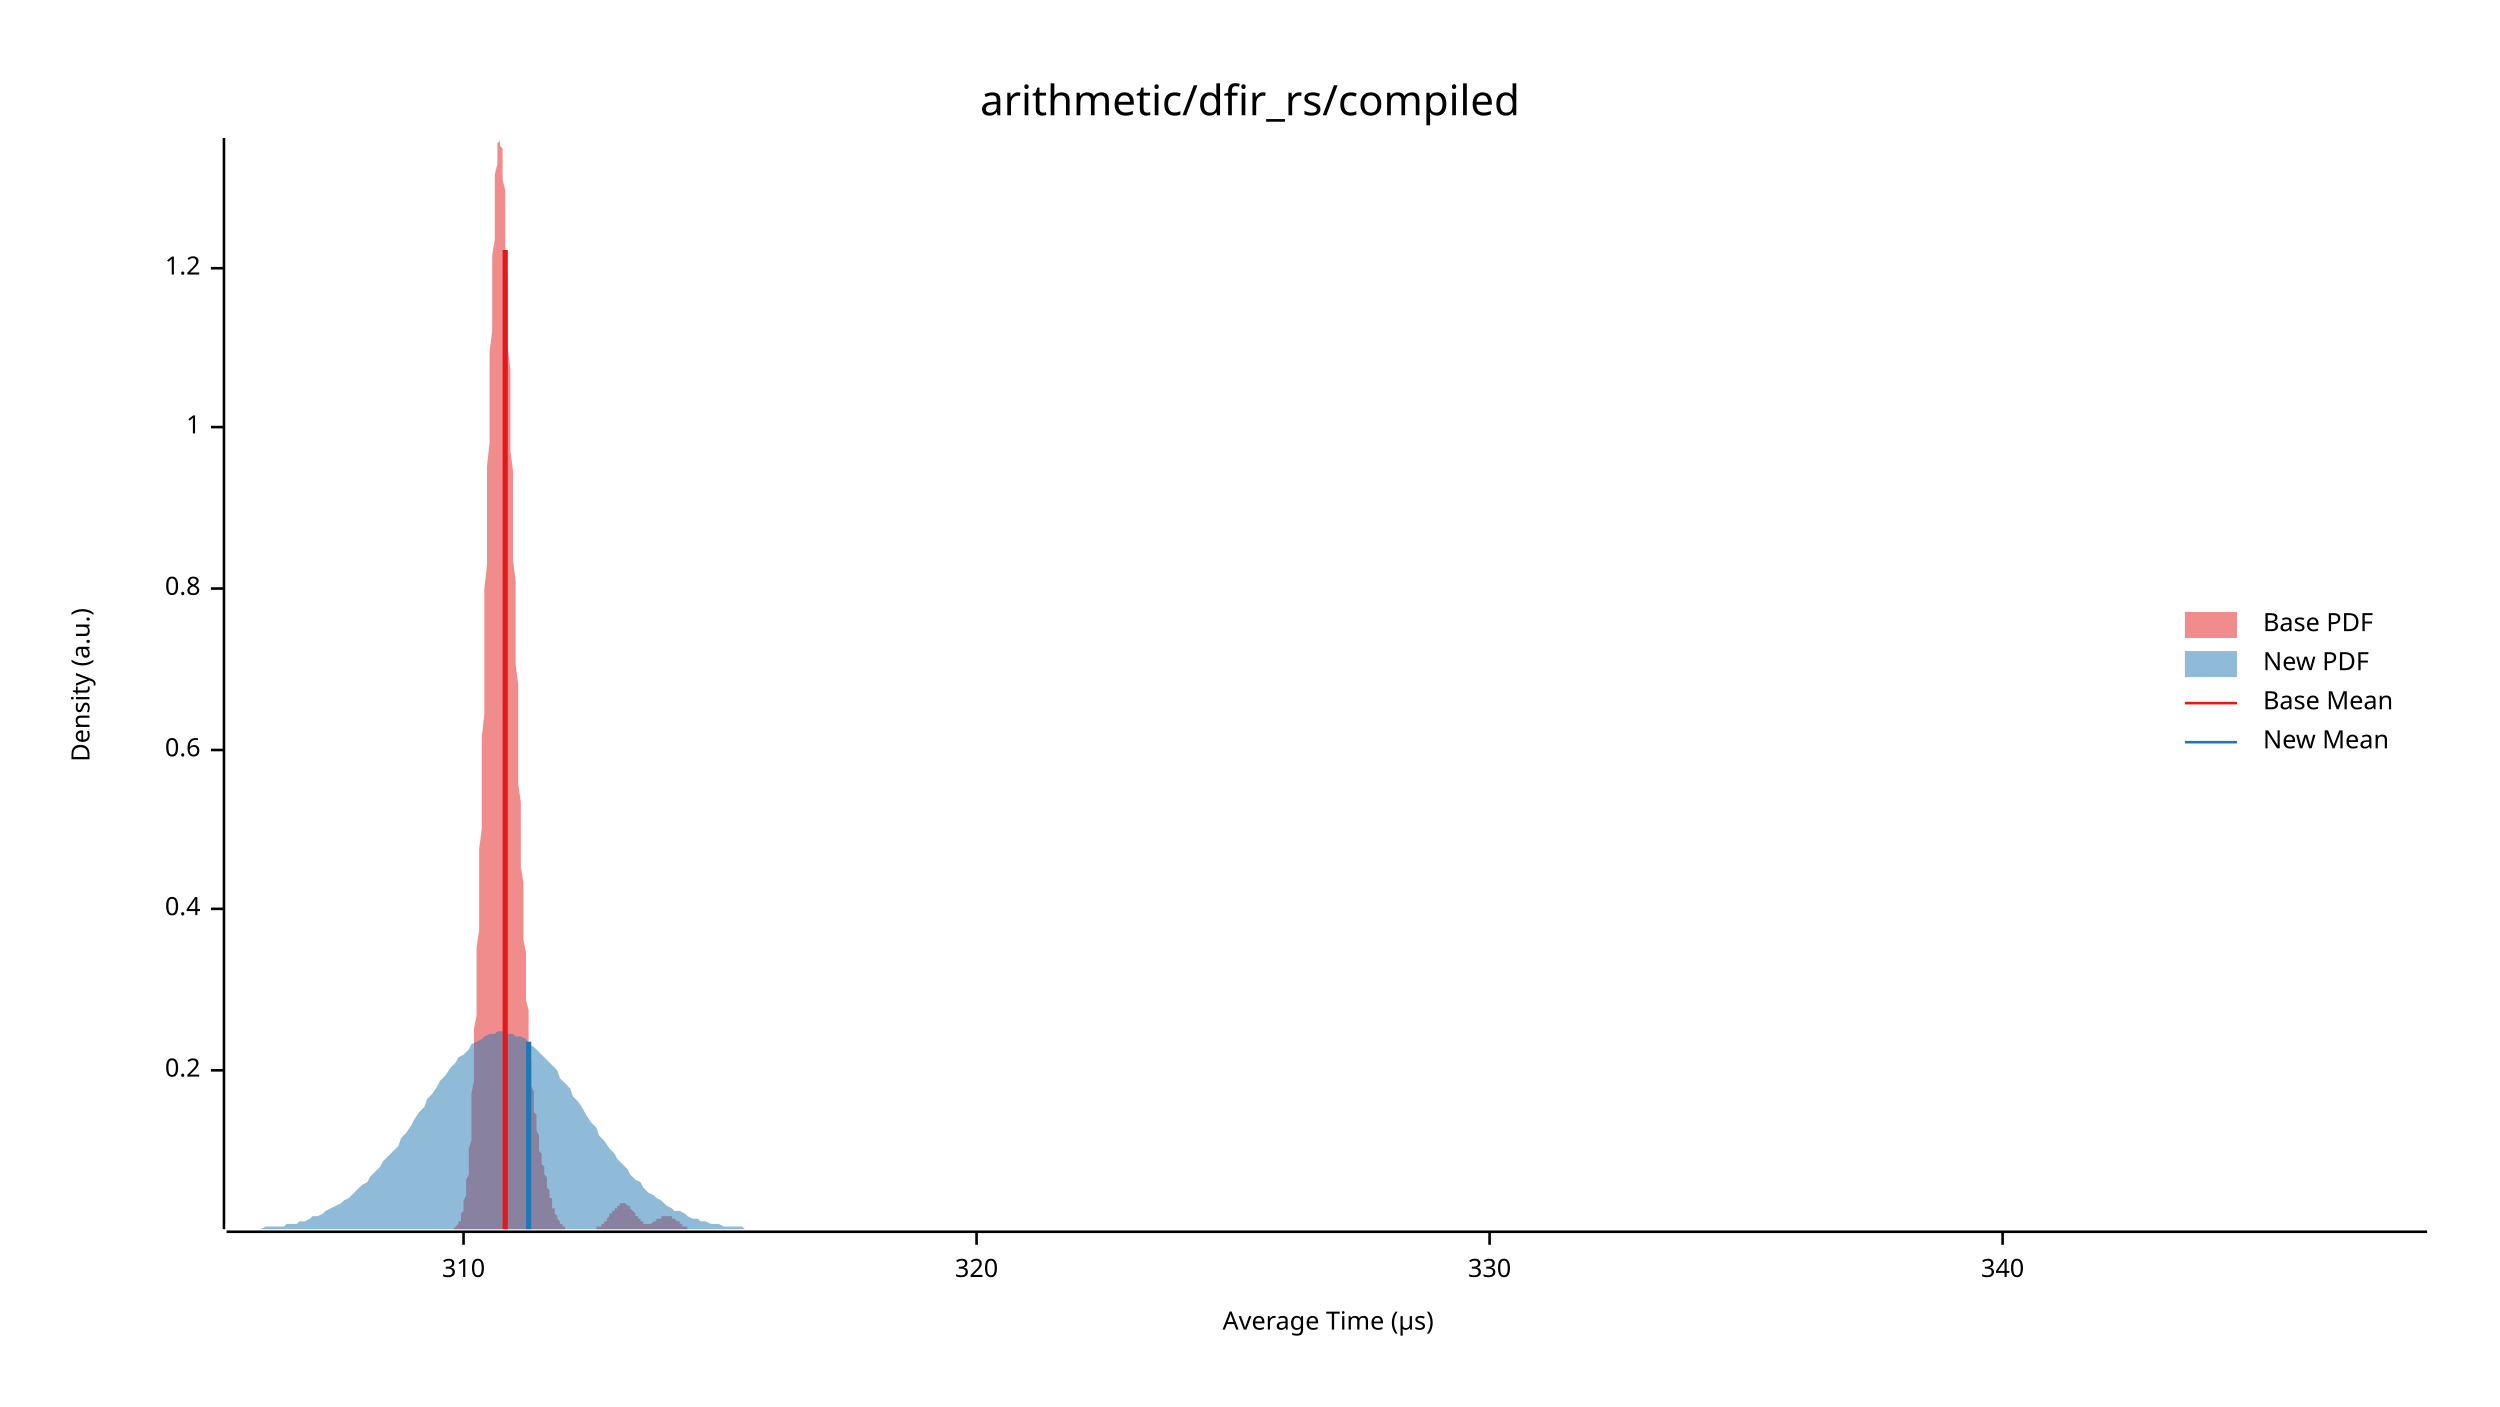
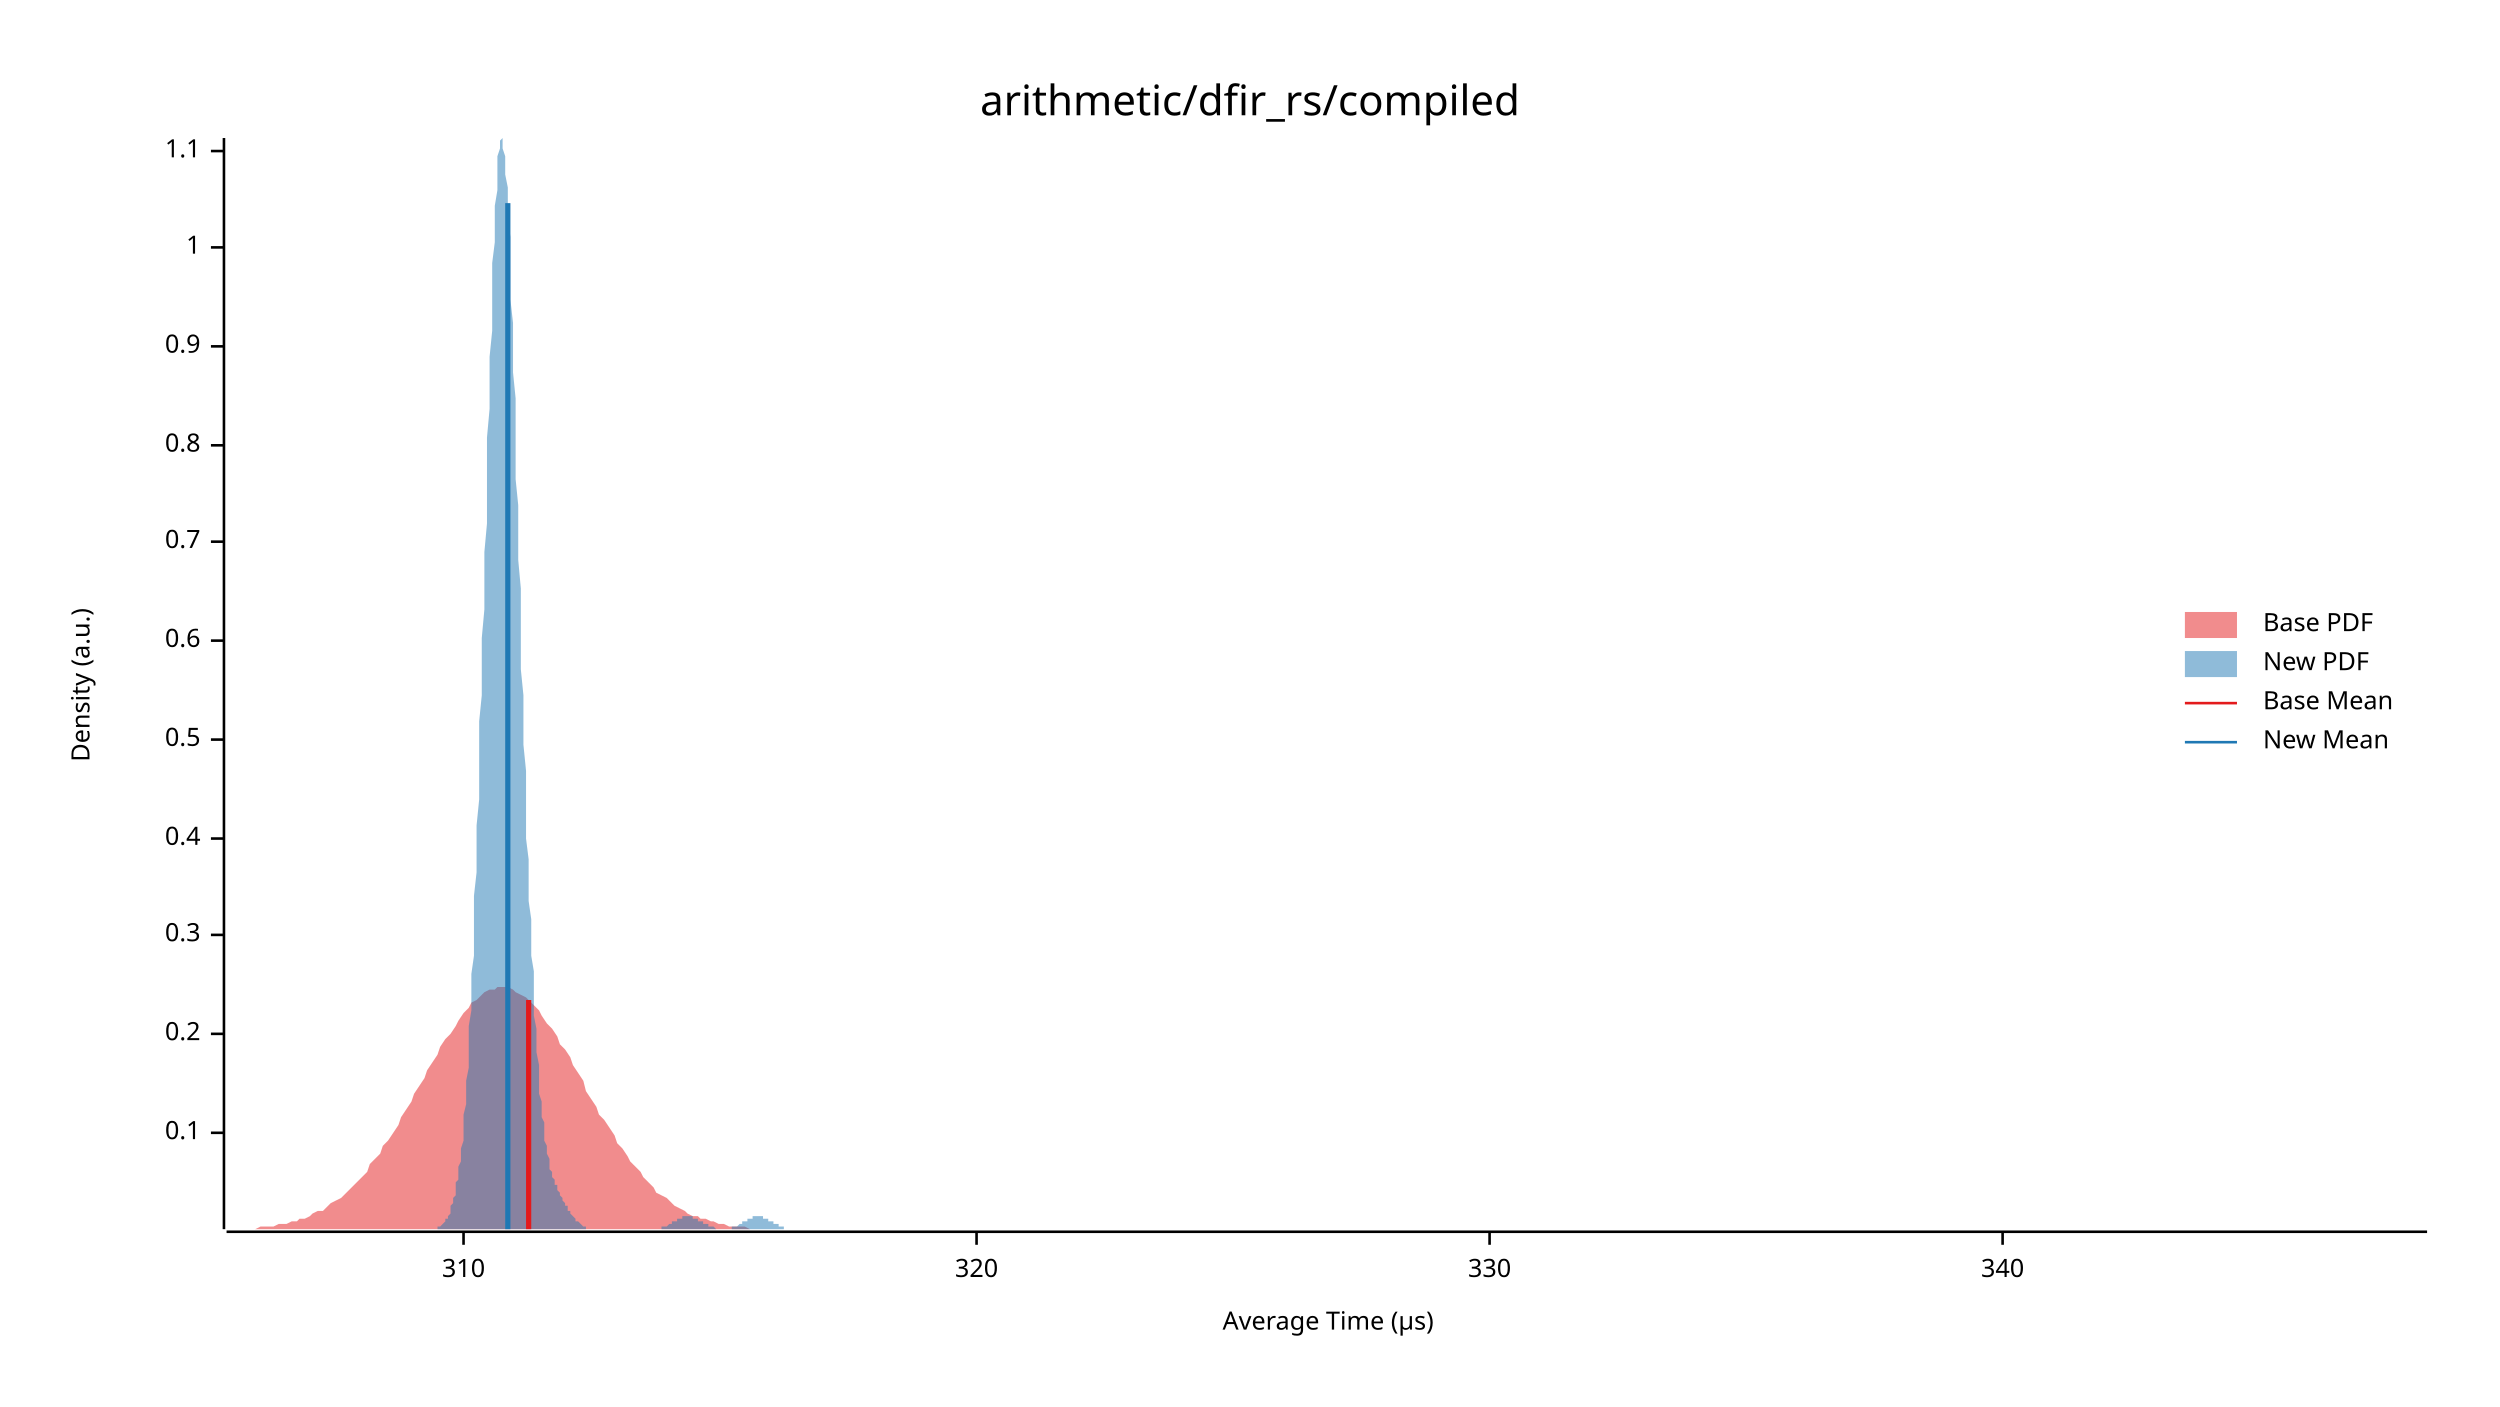
<svg xmlns="http://www.w3.org/2000/svg" width="960" height="540" viewBox="0 0 960 540">
  <text x="480" y="32" dy="0.76em" text-anchor="middle" font-family="sans-serif" font-size="16.129" opacity="1" fill="#000000">
arithmetic/dfir_rs/compiled
</text>
  <text x="27" y="263" dy="0.76em" text-anchor="middle" font-family="sans-serif" font-size="9.677" opacity="1" fill="#000000" transform="rotate(270, 27, 263)">
Density (a.u.)
</text>
  <text x="510" y="513" dy="-0.5ex" text-anchor="middle" font-family="sans-serif" font-size="9.677" opacity="1" fill="#000000">
Average Time (µs)
</text>
  <polyline fill="none" opacity="1" stroke="#000000" stroke-width="1" points="86,53 86,472 " />
-   <text x="77" y="411" dy="0.5ex" text-anchor="end" font-family="sans-serif" font-size="9.677" opacity="1" fill="#000000">
+   <text x="77" y="435" dy="0.5ex" text-anchor="end" font-family="sans-serif" font-size="9.677" opacity="1" fill="#000000">
+ 0.1
+ </text>
+   <polyline fill="none" opacity="1" stroke="#000000" stroke-width="1" points="81,435 86,435 " />
+   <text x="77" y="397" dy="0.5ex" text-anchor="end" font-family="sans-serif" font-size="9.677" opacity="1" fill="#000000">
0.2
</text>
-   <polyline fill="none" opacity="1" stroke="#000000" stroke-width="1" points="81,411 86,411 " />
-   <text x="77" y="349" dy="0.5ex" text-anchor="end" font-family="sans-serif" font-size="9.677" opacity="1" fill="#000000">
+   <polyline fill="none" opacity="1" stroke="#000000" stroke-width="1" points="81,397 86,397 " />
+   <text x="77" y="359" dy="0.5ex" text-anchor="end" font-family="sans-serif" font-size="9.677" opacity="1" fill="#000000">
+ 0.3
+ </text>
+   <polyline fill="none" opacity="1" stroke="#000000" stroke-width="1" points="81,359 86,359 " />
+   <text x="77" y="322" dy="0.5ex" text-anchor="end" font-family="sans-serif" font-size="9.677" opacity="1" fill="#000000">
0.4
</text>
-   <polyline fill="none" opacity="1" stroke="#000000" stroke-width="1" points="81,349 86,349 " />
-   <text x="77" y="288" dy="0.5ex" text-anchor="end" font-family="sans-serif" font-size="9.677" opacity="1" fill="#000000">
+   <polyline fill="none" opacity="1" stroke="#000000" stroke-width="1" points="81,322 86,322 " />
+   <text x="77" y="284" dy="0.5ex" text-anchor="end" font-family="sans-serif" font-size="9.677" opacity="1" fill="#000000">
+ 0.5
+ </text>
+   <polyline fill="none" opacity="1" stroke="#000000" stroke-width="1" points="81,284 86,284 " />
+   <text x="77" y="246" dy="0.5ex" text-anchor="end" font-family="sans-serif" font-size="9.677" opacity="1" fill="#000000">
0.6
</text>
-   <polyline fill="none" opacity="1" stroke="#000000" stroke-width="1" points="81,288 86,288 " />
-   <text x="77" y="226" dy="0.5ex" text-anchor="end" font-family="sans-serif" font-size="9.677" opacity="1" fill="#000000">
+   <polyline fill="none" opacity="1" stroke="#000000" stroke-width="1" points="81,246 86,246 " />
+   <text x="77" y="208" dy="0.5ex" text-anchor="end" font-family="sans-serif" font-size="9.677" opacity="1" fill="#000000">
+ 0.7
+ </text>
+   <polyline fill="none" opacity="1" stroke="#000000" stroke-width="1" points="81,208 86,208 " />
+   <text x="77" y="171" dy="0.5ex" text-anchor="end" font-family="sans-serif" font-size="9.677" opacity="1" fill="#000000">
0.8
</text>
-   <polyline fill="none" opacity="1" stroke="#000000" stroke-width="1" points="81,226 86,226 " />
-   <text x="77" y="164" dy="0.5ex" text-anchor="end" font-family="sans-serif" font-size="9.677" opacity="1" fill="#000000">
+   <polyline fill="none" opacity="1" stroke="#000000" stroke-width="1" points="81,171 86,171 " />
+   <text x="77" y="133" dy="0.5ex" text-anchor="end" font-family="sans-serif" font-size="9.677" opacity="1" fill="#000000">
+ 0.9
+ </text>
+   <polyline fill="none" opacity="1" stroke="#000000" stroke-width="1" points="81,133 86,133 " />
+   <text x="77" y="95" dy="0.5ex" text-anchor="end" font-family="sans-serif" font-size="9.677" opacity="1" fill="#000000">
1
</text>
-   <polyline fill="none" opacity="1" stroke="#000000" stroke-width="1" points="81,164 86,164 " />
-   <text x="77" y="103" dy="0.5ex" text-anchor="end" font-family="sans-serif" font-size="9.677" opacity="1" fill="#000000">
- 1.2
+   <polyline fill="none" opacity="1" stroke="#000000" stroke-width="1" points="81,95 86,95 " />
+   <text x="77" y="58" dy="0.5ex" text-anchor="end" font-family="sans-serif" font-size="9.677" opacity="1" fill="#000000">
+ 1.1
</text>
-   <polyline fill="none" opacity="1" stroke="#000000" stroke-width="1" points="81,103 86,103 " />
+   <polyline fill="none" opacity="1" stroke="#000000" stroke-width="1" points="81,58 86,58 " />
  <polyline fill="none" opacity="1" stroke="#000000" stroke-width="1" points="87,473 932,473 " />
  <text x="178" y="483" dy="0.76em" text-anchor="middle" font-family="sans-serif" font-size="9.677" opacity="1" fill="#000000">
310
</text>
  <polyline fill="none" opacity="1" stroke="#000000" stroke-width="1" points="178,473 178,478 " />
  <text x="375" y="483" dy="0.76em" text-anchor="middle" font-family="sans-serif" font-size="9.677" opacity="1" fill="#000000">
320
</text>
  <polyline fill="none" opacity="1" stroke="#000000" stroke-width="1" points="375,473 375,478 " />
  <text x="572" y="483" dy="0.76em" text-anchor="middle" font-family="sans-serif" font-size="9.677" opacity="1" fill="#000000">
330
</text>
  <polyline fill="none" opacity="1" stroke="#000000" stroke-width="1" points="572,473 572,478 " />
  <text x="769" y="483" dy="0.76em" text-anchor="middle" font-family="sans-serif" font-size="9.677" opacity="1" fill="#000000">
340
</text>
  <polyline fill="none" opacity="1" stroke="#000000" stroke-width="1" points="769,473 769,478 " />
-   <polygon opacity="0.5" fill="#E31A1C" points="173,472 173,472 174,472 174,472 174,472 174,472 174,472 175,471 175,471 175,471 175,471 175,471 176,470 176,470 176,470 176,470 176,469 177,469 177,468 177,468 177,467 177,466 177,466 178,465 178,464 178,463 178,462 178,461 179,459 179,458 179,456 179,454 179,453 180,451 180,448 180,446 180,443 180,441 181,438 181,435 181,431 181,428 181,424 181,420 182,415 182,411 182,406 182,401 182,395 183,390 183,384 183,377 183,371 183,364 184,357 184,350 184,342 184,334 184,326 185,318 185,310 185,301 185,292 185,283 186,274 186,264 186,255 186,246 186,236 186,226 187,217 187,207 187,198 187,188 187,179 188,170 188,161 188,152 188,143 188,135 189,127 189,119 189,112 189,105 189,98 190,92 190,86 190,80 190,75 190,71 190,67 191,63 191,60 191,58 191,56 191,55 192,54 192,53 192,54 192,54 192,56 193,57 193,60 193,62 193,66 193,69 194,73 194,78 194,83 194,88 194,94 194,100 195,106 195,113 195,119 195,127 195,134 196,142 196,149 196,157 196,165 196,173 197,181 197,190 197,198 197,206 197,215 198,223 198,231 198,239 198,247 198,255 199,263 199,271 199,279 199,286 199,293 199,301 200,308 200,314 200,321 200,327 200,333 201,339 201,345 201,351 201,356 201,361 202,366 202,371 202,375 202,380 202,384 203,388 203,391 203,395 203,398 203,401 203,404 204,407 204,410 204,412 204,415 204,417 205,419 205,421 205,423 205,425 205,427 206,428 206,430 206,432 206,433 206,434 207,436 207,437 207,438 207,439 207,440 207,442 208,443 208,444 208,445 208,446 208,447 209,448 209,449 209,450 209,451 209,451 210,452 210,453 210,454 210,455 210,456 211,457 211,457 211,458 211,459 211,460 212,460 212,461 212,462 212,462 212,463 212,464 213,464 213,465 213,465 213,466 213,466 214,467 214,467 214,467 214,468 214,468 215,469 215,469 215,469 215,469 215,470 216,470 216,470 216,470 216,471 216,471 216,471 217,471 217,471 217,471 217,472 217,472 218,472 218,472 218,472 218,472 218,472 219,472 219,472 219,472 219,472 219,472 220,472 220,472 220,472 220,472 220,472 220,472 221,472 221,472 221,472 221,472 221,472 222,472 222,472 222,472 222,472 222,472 223,472 223,472 223,472 223,472 223,472 224,472 224,472 224,472 224,472 224,472 224,472 225,472 225,472 225,472 225,472 225,472 226,472 226,472 226,472 226,472 226,472 227,472 227,472 227,472 227,472 227,472 228,472 228,472 228,472 228,472 228,472 229,472 229,472 229,472 229,472 229,471 229,471 230,471 230,471 230,471 230,471 230,471 231,471 231,470 231,470 231,470 231,470 232,470 232,470 232,469 232,469 232,469 233,469 233,469 233,468 233,468 233,468 233,468 234,467 234,467 234,467 234,467 234,466 235,466 235,466 235,466 235,465 235,465 236,465 236,465 236,464 236,464 236,464 237,464 237,463 237,463 237,463 237,463 237,463 238,463 238,463 238,462 238,462 238,462 239,462 239,462 239,462 239,462 239,462 240,462 240,462 240,462 240,462 240,462 241,463 241,463 241,463 241,463 241,463 242,463 242,463 242,464 242,464 242,464 242,464 243,465 243,465 243,465 243,465 243,465 244,466 244,466 244,466 244,466 244,467 245,467 245,467 245,467 245,468 245,468 246,468 246,468 246,468 246,469 246,469 246,469 247,469 247,469 247,469 247,469 247,470 248,470 248,470 248,470 248,470 248,470 249,470 249,470 249,470 249,470 249,470 250,470 250,470 250,470 250,470 250,470 250,470 251,469 251,469 251,469 251,469 251,469 252,469 252,469 252,469 252,468 252,468 253,468 253,468 253,468 253,468 253,468 254,468 254,467 254,467 254,467 254,467 255,467 255,467 255,467 255,467 255,467 255,467 256,467 256,467 256,467 256,467 256,467 257,467 257,467 257,467 257,467 257,467 258,467 258,467 258,467 258,467 258,468 259,468 259,468 259,468 259,468 259,468 259,468 260,469 260,469 260,469 260,469 260,469 261,469 261,469 261,470 261,470 261,470 262,470 262,470 262,470 262,471 262,471 263,471 263,471 263,471 263,471 263,471 263,471 264,471 264,471 264,472 264,472 264,472 265,472 265,472 265,472 265,472 265,472 266,472 266,472 266,472 266,472 266,472 267,472 267,472 267,472 267,472 267,472 267,472 268,472 268,472 268,472 268,472 268,472 269,472 269,472 173,472 " />
-   <polygon opacity="0.5" fill="#1F78B4" points="87,472 88,472 90,472 92,472 93,472 95,472 97,472 98,472 100,472 102,471 103,471 105,471 107,471 109,471 110,470 112,470 114,470 115,469 117,469 119,468 120,467 122,467 124,466 125,465 127,464 129,463 131,462 132,461 134,460 136,458 137,457 139,455 141,454 142,452 144,450 146,448 147,446 149,444 151,442 153,440 154,437 156,435 158,432 159,430 161,427 163,425 164,422 166,420 168,417 169,415 171,413 173,410 175,408 176,406 178,405 180,403 181,401 183,400 185,399 186,398 188,397 190,397 191,396 193,396 195,397 197,397 198,398 200,398 202,399 203,401 205,402 207,404 208,405 210,407 212,409 214,411 215,414 217,416 219,418 220,421 222,423 224,426 225,428 227,431 229,433 230,436 232,438 234,441 236,443 237,445 239,447 241,449 242,451 244,453 246,454 247,456 249,458 251,459 252,460 254,461 256,463 258,464 259,465 261,465 263,466 264,467 266,468 268,468 269,469 271,469 273,470 274,470 276,470 278,471 280,471 281,471 283,471 285,471 286,472 288,472 290,472 291,472 293,472 295,472 296,472 298,472 300,472 302,472 303,472 305,472 307,472 308,472 310,472 312,472 313,472 315,472 317,472 318,472 320,472 322,472 324,472 325,472 327,472 329,472 330,472 332,472 334,472 335,472 337,472 339,472 341,472 342,472 344,472 346,472 347,472 349,472 351,472 352,472 354,472 356,472 357,472 359,472 361,472 363,472 364,472 366,472 368,472 369,472 371,472 373,472 374,472 376,472 378,472 379,472 381,472 383,472 385,472 386,472 388,472 390,472 391,472 393,472 395,472 396,472 398,472 400,472 401,472 403,472 405,472 407,472 408,472 410,472 412,472 413,472 415,472 417,472 418,472 420,472 422,472 423,472 425,472 427,472 429,472 430,472 432,472 434,472 435,472 437,472 439,472 440,472 442,472 444,472 445,472 447,472 449,472 451,472 452,472 454,472 456,472 457,472 459,472 461,472 462,472 464,472 466,472 468,472 469,472 471,472 473,472 474,472 476,472 478,472 479,472 481,472 483,472 484,472 486,472 488,472 490,472 491,472 493,472 495,472 496,472 498,472 500,472 501,472 503,472 505,472 506,472 508,472 510,472 512,472 513,472 515,472 517,472 518,472 520,472 522,472 523,472 525,472 527,472 528,472 530,472 532,472 534,472 535,472 537,472 539,472 540,472 542,472 544,472 545,472 547,472 549,472 550,472 552,472 554,472 556,472 557,472 559,472 561,472 562,472 564,472 566,472 567,472 569,472 571,472 573,472 574,472 576,472 578,472 579,472 581,472 583,472 584,472 586,472 588,472 589,472 591,472 593,472 595,472 596,472 598,472 600,472 601,472 603,472 605,472 606,472 608,472 610,472 611,472 613,472 615,472 617,472 618,472 620,472 622,472 623,472 625,472 627,472 628,472 630,472 632,472 633,472 635,472 637,472 639,472 640,472 642,472 644,472 645,472 647,472 649,472 650,472 652,472 654,472 655,472 657,472 659,472 661,472 662,472 664,472 666,472 667,472 669,472 671,472 672,472 674,472 676,472 677,472 679,472 681,472 683,472 684,472 686,472 688,472 689,472 691,472 693,472 694,472 696,472 698,472 700,472 701,472 703,472 705,472 706,472 708,472 710,472 711,472 713,472 715,472 716,472 718,472 720,472 722,472 723,472 725,472 727,472 728,472 730,472 732,472 733,472 735,472 737,472 738,472 740,472 742,472 744,472 745,472 747,472 749,472 750,472 752,472 754,472 755,472 757,472 759,472 760,472 762,472 764,472 766,472 767,472 769,472 771,472 772,472 774,472 776,472 777,472 779,472 781,472 782,472 784,472 786,472 788,472 789,472 791,472 793,472 794,472 796,472 798,472 799,472 801,472 803,472 804,472 806,472 808,472 810,472 811,472 813,472 815,472 816,472 818,472 820,472 821,472 823,472 825,472 827,472 828,472 830,472 832,472 833,472 835,472 837,472 838,472 840,472 842,472 843,472 845,472 847,472 849,472 850,472 852,472 854,472 855,472 857,472 859,472 860,472 862,472 864,472 865,472 867,472 869,472 871,472 872,472 874,472 876,472 877,472 879,472 881,472 882,472 884,472 886,472 887,472 889,472 891,472 893,472 894,472 896,472 898,472 899,472 901,472 903,472 904,472 906,472 908,472 909,472 911,472 913,472 915,472 916,472 918,472 920,472 921,472 923,472 925,472 926,472 928,472 930,472 932,472 932,472 87,472 " />
-   <polyline fill="none" opacity="1" stroke="#E31A1C" stroke-width="2" points="194,472 194,96 " />
-   <polyline fill="none" opacity="1" stroke="#1F78B4" stroke-width="2" points="203,472 203,400 " />
+   <polygon opacity="0.5" fill="#E31A1C" points="87,472 88,472 90,472 92,472 93,472 95,472 97,472 98,472 100,471 102,471 103,471 105,471 107,470 109,470 110,470 112,469 114,469 115,468 117,468 119,467 120,466 122,465 124,465 125,464 127,462 129,461 131,460 132,459 134,457 136,455 137,454 139,452 141,450 142,447 144,445 146,443 147,440 149,438 151,435 153,432 154,429 156,426 158,423 159,420 161,417 163,414 164,411 166,408 168,405 169,402 171,399 173,397 175,394 176,392 178,389 180,387 181,385 183,384 185,382 186,381 188,380 190,380 191,379 193,379 195,379 197,380 198,381 200,382 202,383 203,384 205,386 207,388 208,390 210,393 212,395 214,398 215,401 217,403 219,406 220,409 222,412 224,415 225,419 227,422 229,425 230,428 232,430 234,433 236,436 237,439 239,441 241,444 242,446 244,448 246,450 247,452 249,454 251,456 252,458 254,459 256,460 258,462 259,463 261,464 263,465 264,466 266,467 268,467 269,468 271,468 273,469 274,469 276,470 278,470 280,471 281,471 283,471 285,471 286,471 288,472 290,472 291,472 293,472 295,472 296,472 298,472 300,472 302,472 303,472 305,472 307,472 308,472 310,472 312,472 313,472 315,472 317,472 318,472 320,472 322,472 324,472 325,472 327,472 329,472 330,472 332,472 334,472 335,472 337,472 339,472 341,472 342,472 344,472 346,472 347,472 349,472 351,472 352,472 354,472 356,472 357,472 359,472 361,472 363,472 364,472 366,472 368,472 369,472 371,472 373,472 374,472 376,472 378,472 379,472 381,472 383,472 385,472 386,472 388,472 390,472 391,472 393,472 395,472 396,472 398,472 400,472 401,472 403,472 405,472 407,472 408,472 410,472 412,472 413,472 415,472 417,472 418,472 420,472 422,472 423,472 425,472 427,472 429,472 430,472 432,472 434,472 435,472 437,472 439,472 440,472 442,472 444,472 445,472 447,472 449,472 451,472 452,472 454,472 456,472 457,472 459,472 461,472 462,472 464,472 466,472 468,472 469,472 471,472 473,472 474,472 476,472 478,472 479,472 481,472 483,472 484,472 486,472 488,472 490,472 491,472 493,472 495,472 496,472 498,472 500,472 501,472 503,472 505,472 506,472 508,472 510,472 512,472 513,472 515,472 517,472 518,472 520,472 522,472 523,472 525,472 527,472 528,472 530,472 532,472 534,472 535,472 537,472 539,472 540,472 542,472 544,472 545,472 547,472 549,472 550,472 552,472 554,472 556,472 557,472 559,472 561,472 562,472 564,472 566,472 567,472 569,472 571,472 573,472 574,472 576,472 578,472 579,472 581,472 583,472 584,472 586,472 588,472 589,472 591,472 593,472 595,472 596,472 598,472 600,472 601,472 603,472 605,472 606,472 608,472 610,472 611,472 613,472 615,472 617,472 618,472 620,472 622,472 623,472 625,472 627,472 628,472 630,472 632,472 633,472 635,472 637,472 639,472 640,472 642,472 644,472 645,472 647,472 649,472 650,472 652,472 654,472 655,472 657,472 659,472 661,472 662,472 664,472 666,472 667,472 669,472 671,472 672,472 674,472 676,472 677,472 679,472 681,472 683,472 684,472 686,472 688,472 689,472 691,472 693,472 694,472 696,472 698,472 700,472 701,472 703,472 705,472 706,472 708,472 710,472 711,472 713,472 715,472 716,472 718,472 720,472 722,472 723,472 725,472 727,472 728,472 730,472 732,472 733,472 735,472 737,472 738,472 740,472 742,472 744,472 745,472 747,472 749,472 750,472 752,472 754,472 755,472 757,472 759,472 760,472 762,472 764,472 766,472 767,472 769,472 771,472 772,472 774,472 776,472 777,472 779,472 781,472 782,472 784,472 786,472 788,472 789,472 791,472 793,472 794,472 796,472 798,472 799,472 801,472 803,472 804,472 806,472 808,472 810,472 811,472 813,472 815,472 816,472 818,472 820,472 821,472 823,472 825,472 827,472 828,472 830,472 832,472 833,472 835,472 837,472 838,472 840,472 842,472 843,472 845,472 847,472 849,472 850,472 852,472 854,472 855,472 857,472 859,472 860,472 862,472 864,472 865,472 867,472 869,472 871,472 872,472 874,472 876,472 877,472 879,472 881,472 882,472 884,472 886,472 887,472 889,472 891,472 893,472 894,472 896,472 898,472 899,472 901,472 903,472 904,472 906,472 908,472 909,472 911,472 913,472 915,472 916,472 918,472 920,472 921,472 923,472 925,472 926,472 928,472 930,472 932,472 932,472 87,472 " />
+   <polygon opacity="0.5" fill="#1F78B4" points="163,472 163,472 163,472 164,472 164,472 164,472 164,472 165,472 165,472 165,472 166,472 166,472 166,472 166,472 167,472 167,472 167,472 168,472 168,471 168,471 169,471 169,471 169,471 169,471 170,470 170,470 170,470 171,469 171,469 171,469 171,468 172,468 172,467 172,467 173,466 173,465 173,464 173,463 174,462 174,461 174,460 175,459 175,458 175,456 175,454 176,453 176,451 176,448 177,446 177,444 177,441 178,438 178,435 178,431 178,428 179,424 179,419 179,415 180,410 180,405 180,400 180,394 181,388 181,381 181,374 182,367 182,360 182,352 182,344 183,335 183,326 183,317 184,307 184,298 184,287 184,277 185,267 185,256 185,245 186,234 186,223 186,212 187,201 187,190 187,179 187,168 188,157 188,147 188,137 189,127 189,118 189,109 189,101 190,93 190,86 190,79 191,73 191,68 191,64 191,60 192,57 192,55 192,54 193,53 193,54 193,55 193,57 194,60 194,63 194,67 195,72 195,78 195,84 196,91 196,99 196,107 196,115 197,124 197,133 197,143 198,153 198,163 198,173 198,184 199,194 199,205 199,215 200,226 200,236 200,247 200,257 201,267 201,277 201,286 202,296 202,305 202,314 202,322 203,330 203,338 203,346 204,353 204,360 204,367 205,373 205,379 205,385 205,390 206,395 206,400 206,404 207,409 207,413 207,416 207,420 208,423 208,426 208,429 209,431 209,434 209,436 209,438 210,440 210,442 210,443 211,445 211,446 211,448 211,449 212,450 212,451 212,452 213,453 213,454 213,455 214,455 214,456 214,457 214,457 215,458 215,459 215,459 216,460 216,460 216,461 216,461 217,462 217,462 217,463 218,463 218,464 218,464 218,465 219,465 219,466 219,466 220,467 220,467 220,467 221,468 221,468 221,468 221,469 222,469 222,469 222,469 223,470 223,470 223,470 223,470 224,471 224,471 224,471 225,471 225,471 225,471 225,472 226,472 226,472 226,472 227,472 227,472 227,472 227,472 228,472 228,472 228,472 229,472 229,472 229,472 230,472 230,472 230,472 230,472 231,472 231,472 231,472 232,472 232,472 232,472 232,472 233,472 233,472 233,472 234,472 234,472 234,472 234,472 235,472 235,472 235,472 236,472 236,472 236,472 236,472 237,472 237,472 237,472 238,472 238,472 238,472 239,472 239,472 239,472 239,472 240,472 240,472 240,472 241,472 241,472 241,472 241,472 242,472 242,472 242,472 243,472 243,472 243,472 243,472 244,472 244,472 244,472 245,472 245,472 245,472 245,472 246,472 246,472 246,472 247,472 247,472 247,472 248,472 248,472 248,472 248,472 249,472 249,472 249,472 250,472 250,472 250,472 250,472 251,472 251,472 251,472 252,472 252,472 252,472 252,472 253,472 253,472 253,472 254,472 254,471 254,471 254,471 255,471 255,471 255,471 256,471 256,471 256,471 257,470 257,470 257,470 257,470 258,470 258,470 258,469 259,469 259,469 259,469 259,469 260,469 260,468 260,468 261,468 261,468 261,468 261,468 262,468 262,467 262,467 263,467 263,467 263,467 263,467 264,467 264,467 264,467 265,467 265,467 265,467 266,467 266,467 266,467 266,468 267,468 267,468 267,468 268,468 268,468 268,468 268,469 269,469 269,469 269,469 270,469 270,469 270,470 270,470 271,470 271,470 271,470 272,470 272,471 272,471 272,471 273,471 273,471 273,471 274,471 274,471 274,471 275,472 275,472 275,472 275,472 276,472 276,472 276,472 277,472 277,472 277,472 277,472 278,472 278,472 278,472 279,472 279,472 279,472 279,472 280,472 280,472 280,472 281,472 281,471 281,471 281,471 282,471 282,471 282,471 283,471 283,471 283,471 284,470 284,470 284,470 284,470 285,470 285,470 285,469 286,469 286,469 286,469 286,469 287,469 287,468 287,468 288,468 288,468 288,468 288,468 289,468 289,467 289,467 290,467 290,467 290,467 290,467 291,467 291,467 291,467 292,467 292,467 292,467 293,467 293,467 293,467 293,468 294,468 294,468 294,468 295,468 295,468 295,468 295,469 296,469 296,469 296,469 297,469 297,469 297,470 297,470 298,470 298,470 298,470 299,470 299,471 299,471 299,471 300,471 300,471 300,471 301,471 301,471 301,472 302,472 302,472 302,472 302,472 303,472 303,472 303,472 304,472 304,472 304,472 304,472 305,472 305,472 305,472 306,472 306,472 306,472 306,472 307,472 307,472 307,472 308,472 308,472 163,472 " />
+   <polyline fill="none" opacity="1" stroke="#E31A1C" stroke-width="2" points="203,472 203,384 " />
+   <polyline fill="none" opacity="1" stroke="#1F78B4" stroke-width="2" points="195,472 195,78 " />
  <text x="869" y="235" dy="0.76em" text-anchor="start" font-family="sans-serif" font-size="9.677" opacity="1" fill="#000000">
Base PDF
</text>
  <text x="869" y="250" dy="0.76em" text-anchor="start" font-family="sans-serif" font-size="9.677" opacity="1" fill="#000000">
New PDF
</text>
  <text x="869" y="265" dy="0.76em" text-anchor="start" font-family="sans-serif" font-size="9.677" opacity="1" fill="#000000">
Base Mean
</text>
  <text x="869" y="280" dy="0.76em" text-anchor="start" font-family="sans-serif" font-size="9.677" opacity="1" fill="#000000">
New Mean
</text>
  <rect x="839" y="235" width="20" height="10" opacity="0.5" fill="#E31A1C" stroke="none" />
  <rect x="839" y="250" width="20" height="10" opacity="0.5" fill="#1F78B4" stroke="none" />
  <polyline fill="none" opacity="1" stroke="#E31A1C" stroke-width="1" points="839,270 859,270 " />
  <polyline fill="none" opacity="1" stroke="#1F78B4" stroke-width="1" points="839,285 859,285 " />
</svg>
